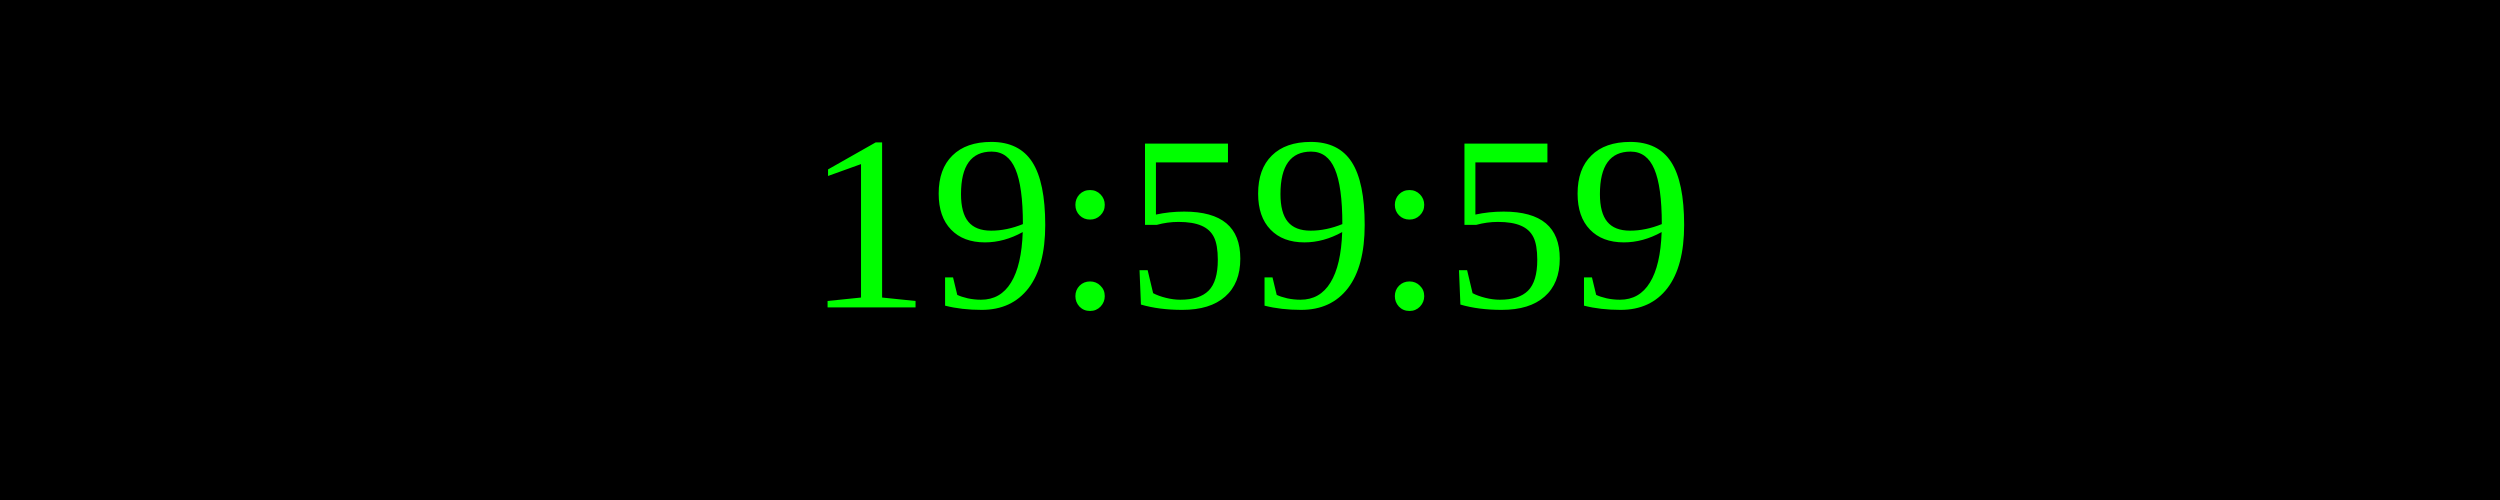
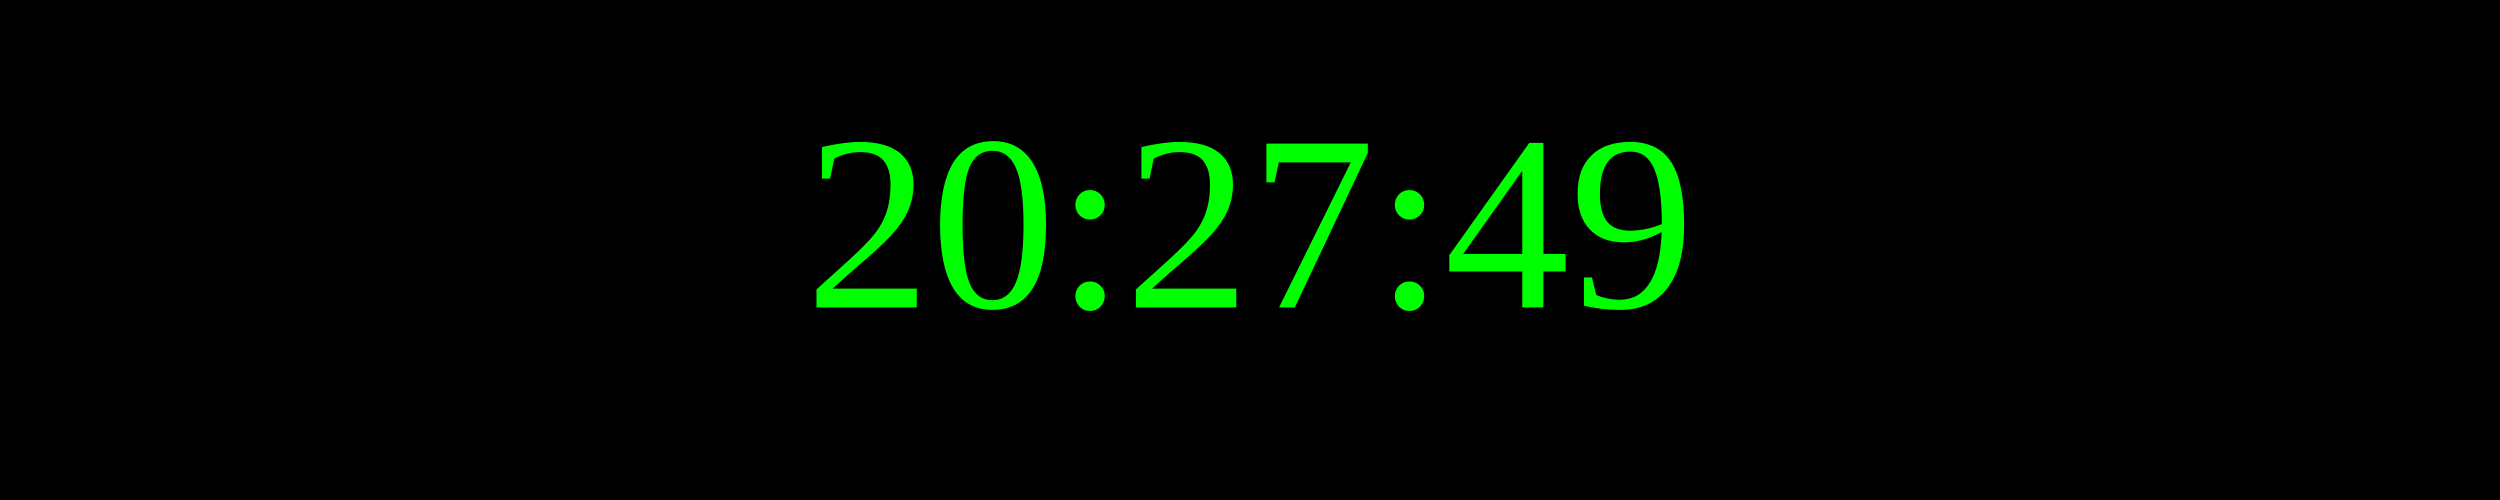
<svg xmlns="http://www.w3.org/2000/svg" width="250" height="50">
  <rect width="100%" height="100%" fill="black" />
  <text x="50%" y="50%" font-size="25" fill="lime" text-anchor="middle" dominant-baseline="middle">
- 19:59:59
+ 20:27:49
</text>
</svg>
